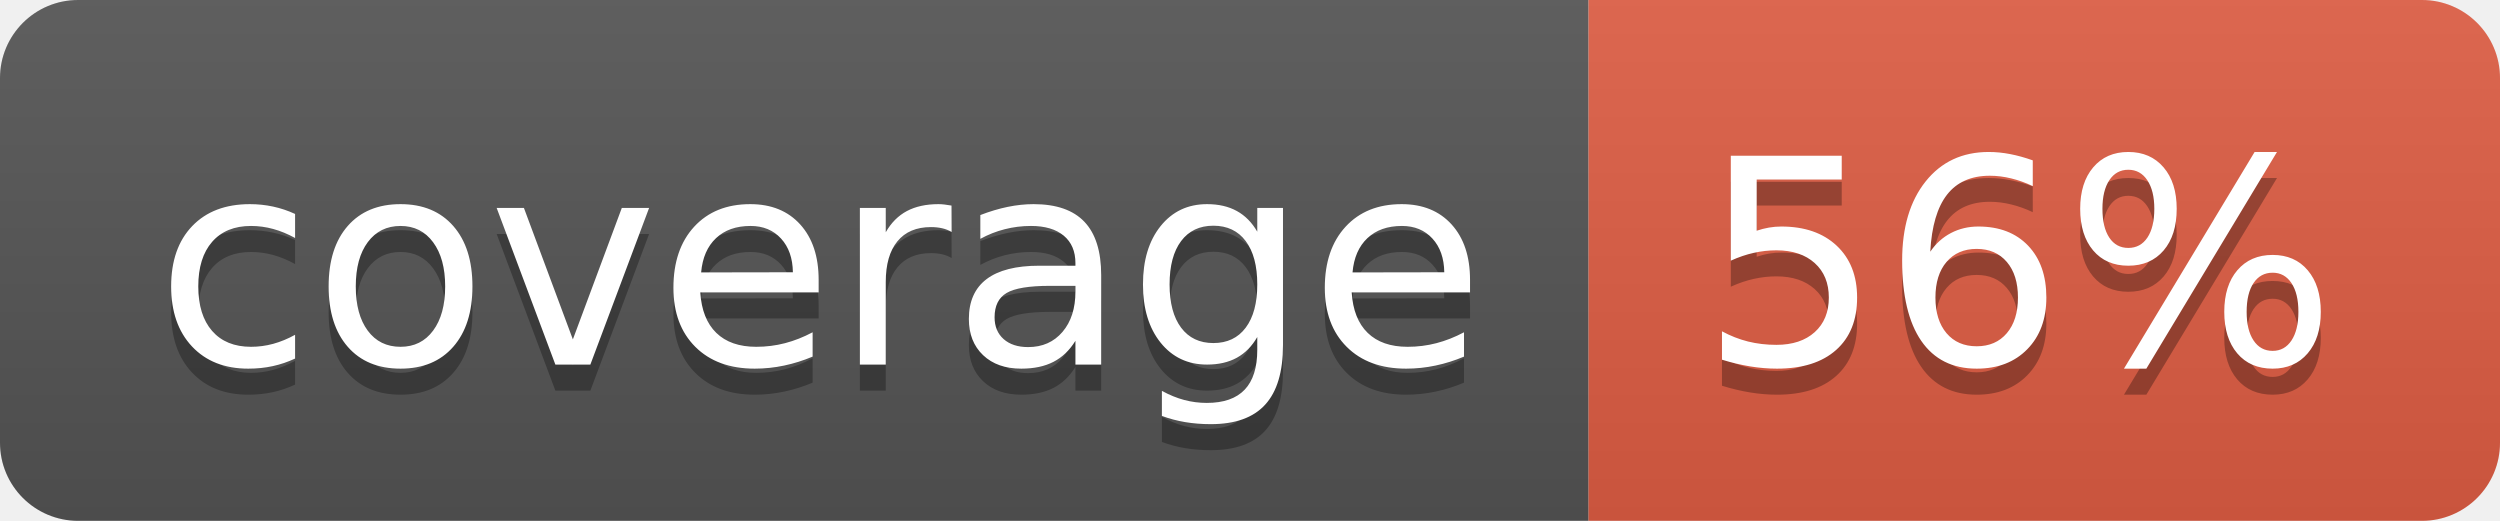
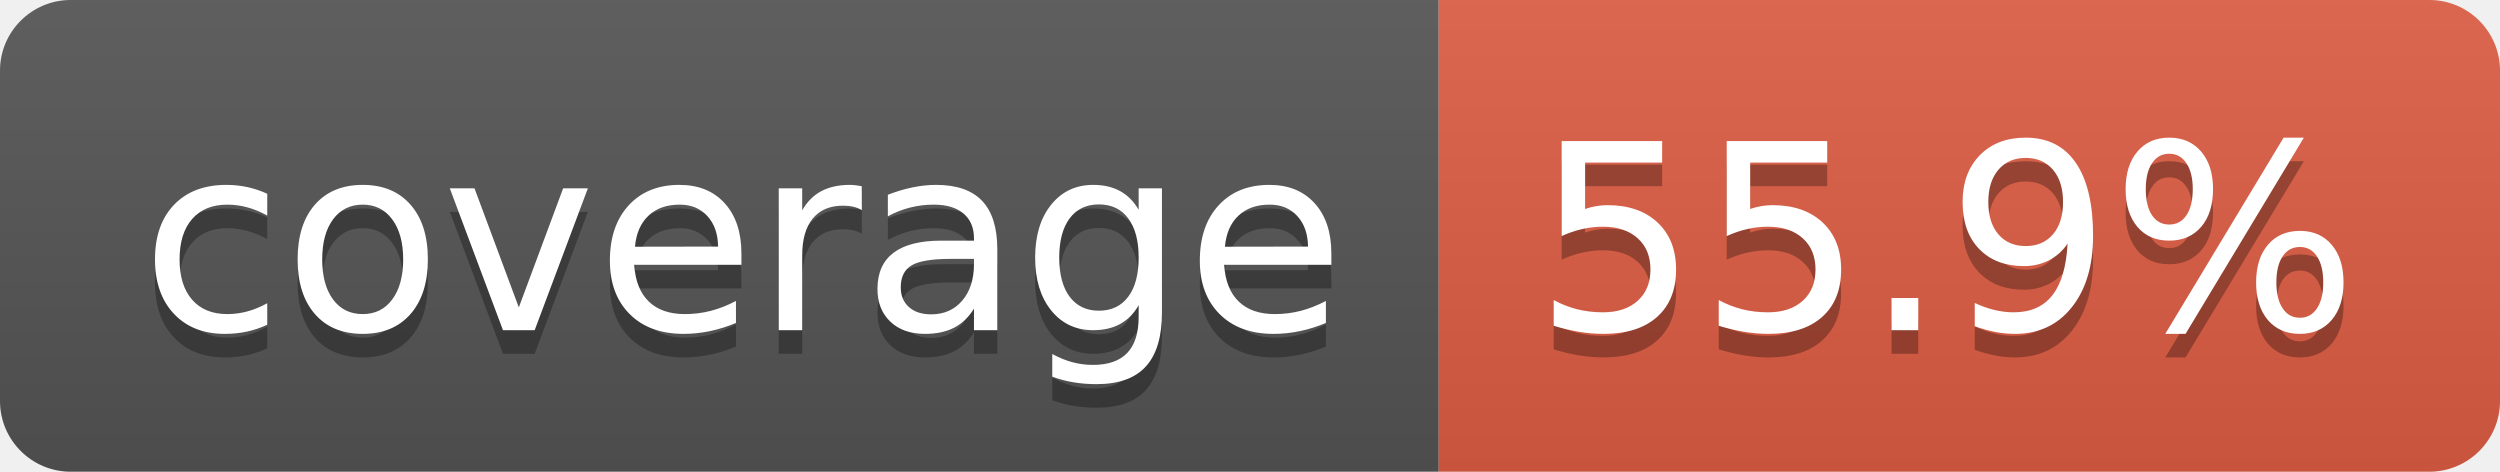
- <svg xmlns="http://www.w3.org/2000/svg" width="96" height="20" role="img" aria-label="coverage: 56%">
+ <svg xmlns="http://www.w3.org/2000/svg" width="106" height="20" role="img" aria-label="coverage: 55.9%">
  <linearGradient id="s" x2="0" y2="100%">
    <stop offset="0" stop-color="#bbb" stop-opacity=".1" />
    <stop offset="1" stop-opacity=".1" />
  </linearGradient>
  <clipPath id="r">
-     <rect width="96" height="20" rx="3" fill="#fff" />
+     <rect width="106" height="20" rx="3" fill="#fff" />
  </clipPath>
  <g clip-path="url(#r)">
    <rect width="61" height="20" fill="#555" />
-     <rect x="61" width="35" height="20" fill="#e05d44" />
-     <rect width="96" height="20" fill="url(#s)" />
+     <rect x="61" width="45" height="20" fill="#e05d44" />
+     <rect width="106" height="20" fill="url(#s)" />
  </g>
  <g fill="#fff" text-anchor="middle" font-family="Verdana,Geneva,DejaVu Sans,sans-serif" text-rendering="geometricPrecision" font-size="110">
    <text aria-hidden="true" x="315" y="150" fill="#010101" fill-opacity=".3" transform="scale(.1)" textLength="510">coverage</text>
    <text x="315" y="140" transform="scale(.1)" fill="#fff" textLength="510">coverage</text>
-     <text aria-hidden="true" x="775" y="150" fill="#010101" fill-opacity=".3" transform="scale(.1)" textLength="245">56%</text>
-     <text x="775" y="140" transform="scale(.1)" fill="#fff" textLength="245">56%</text>
+     <text aria-hidden="true" x="825" y="150" fill="#010101" fill-opacity=".3" transform="scale(.1)" textLength="350">55.9%</text>
+     <text x="825" y="140" transform="scale(.1)" fill="#fff" textLength="350">55.9%</text>
  </g>
</svg>
